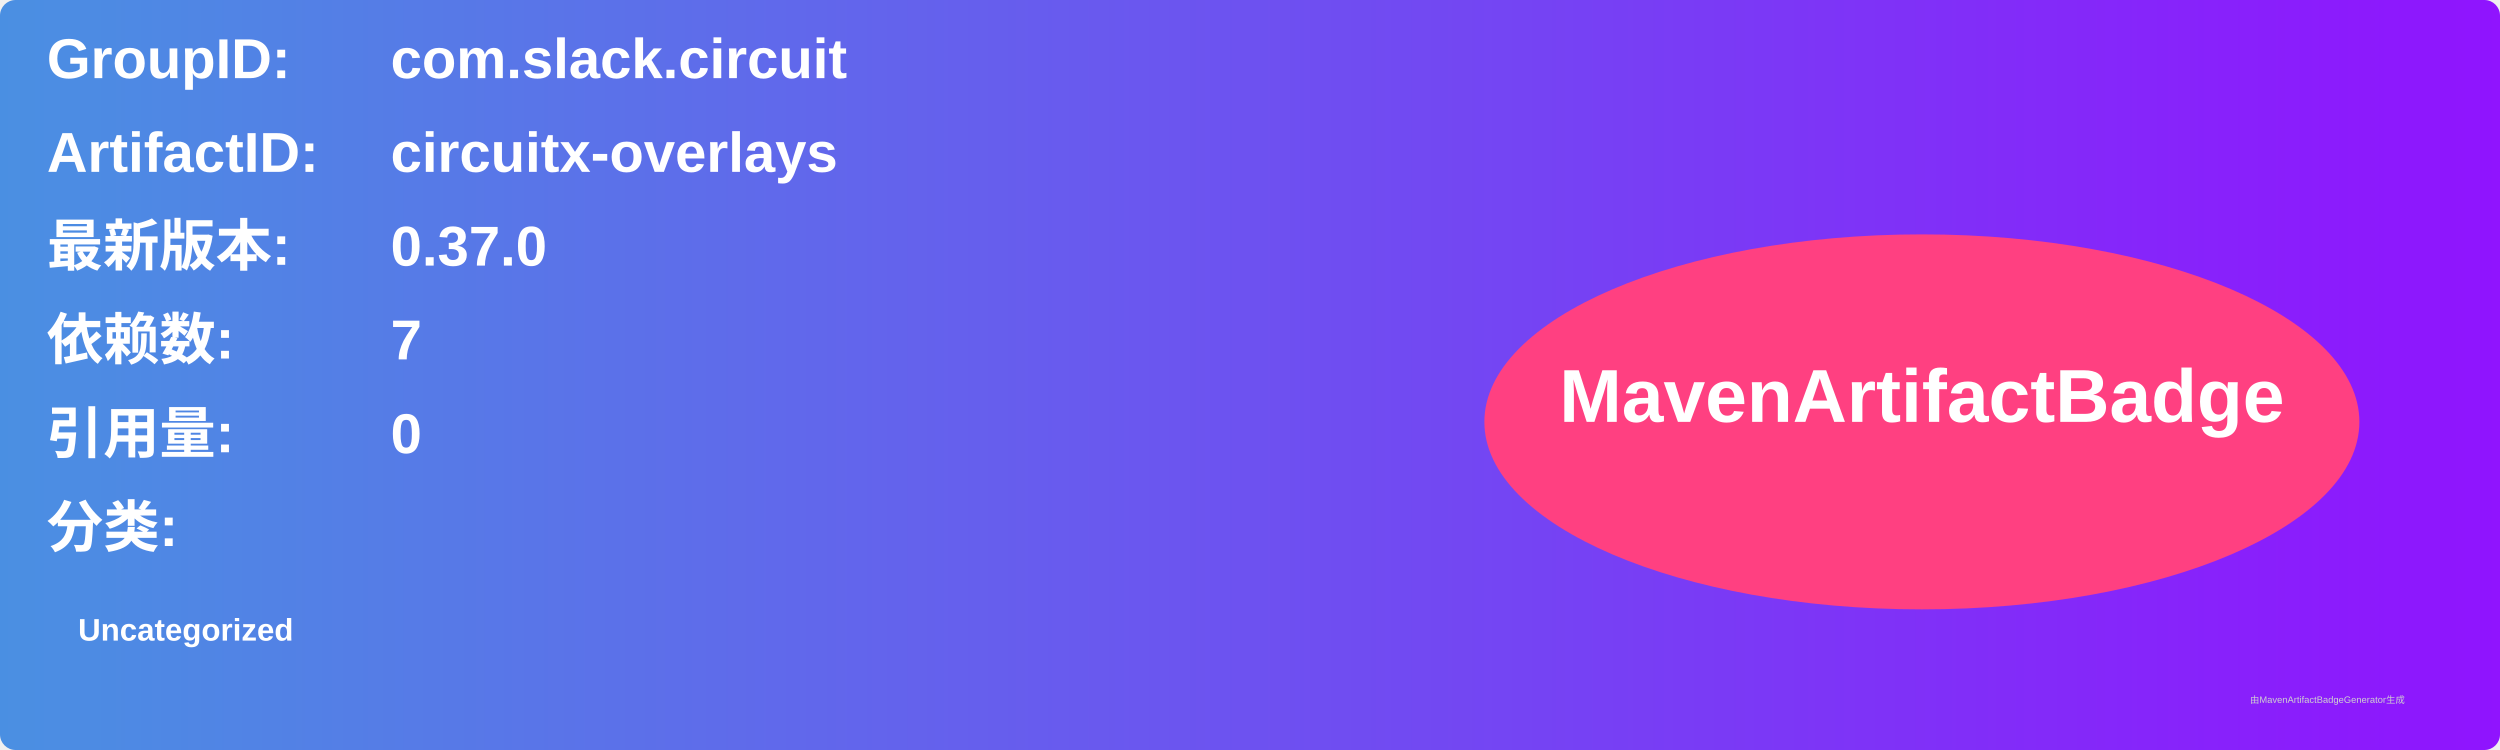
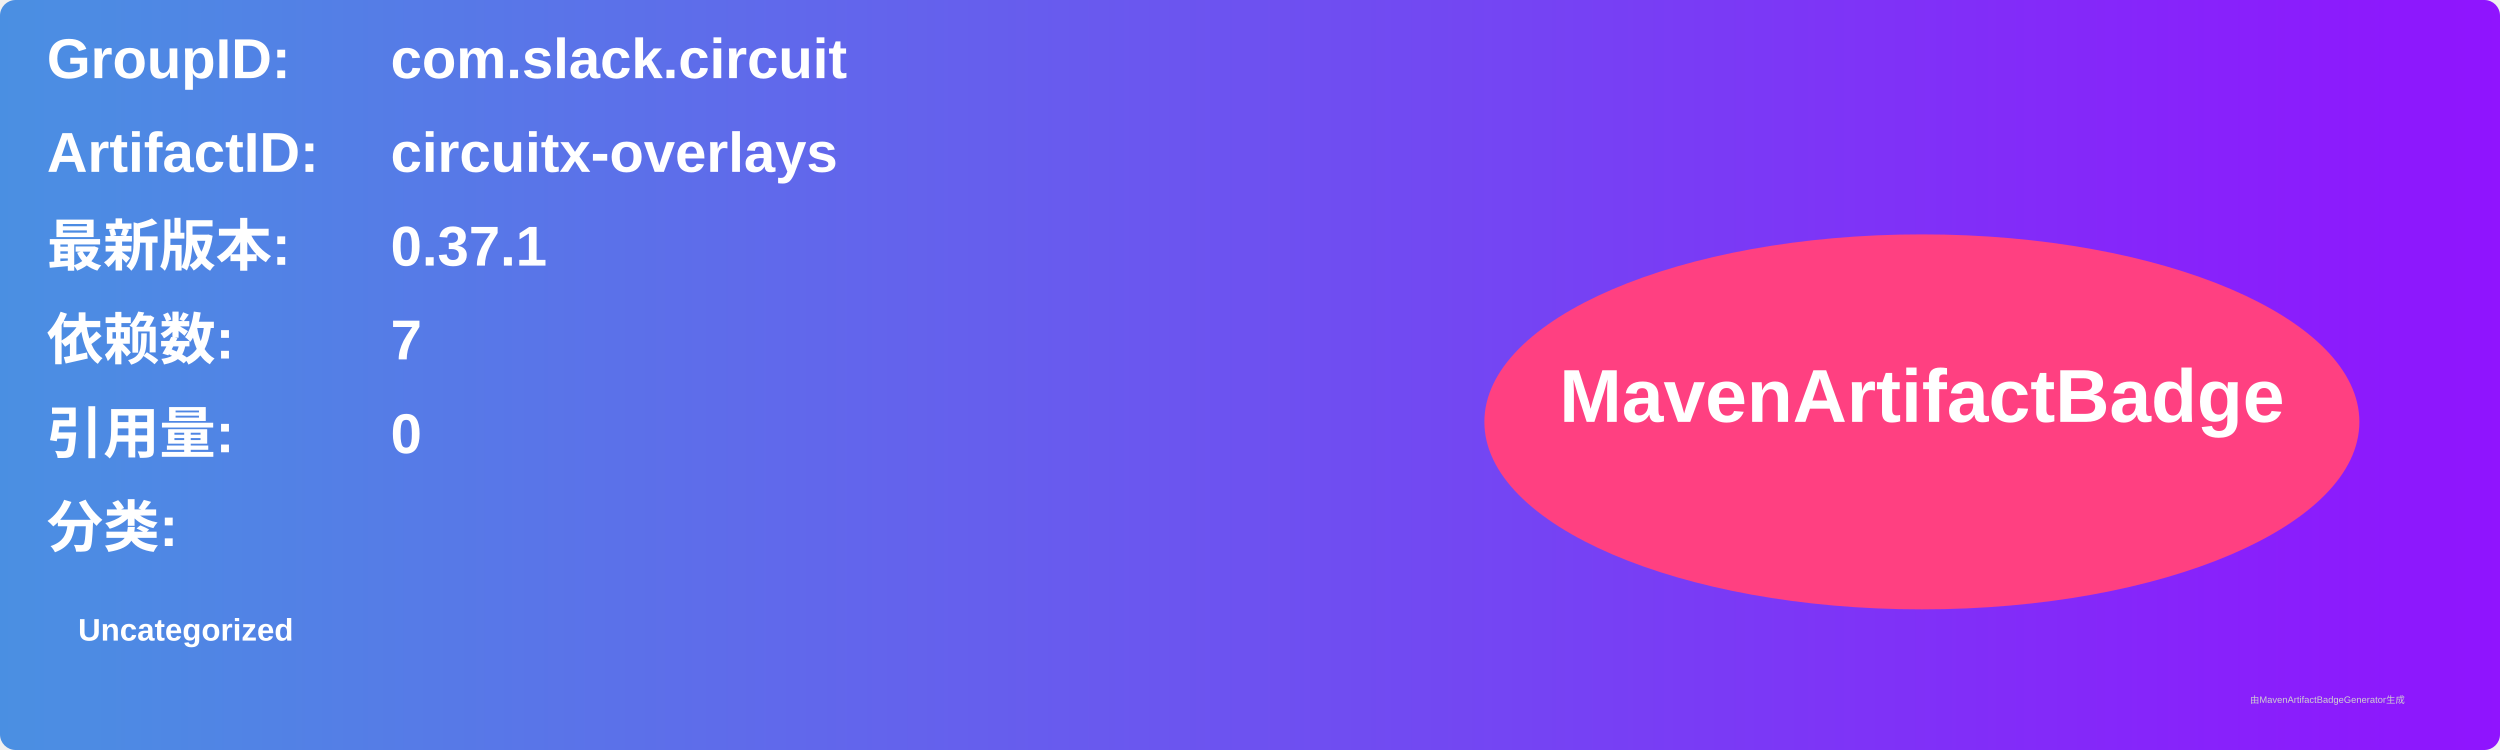
<svg xmlns="http://www.w3.org/2000/svg" width="800" height="240" viewBox="0 0 800 240">
  <linearGradient id="grad" x1="0%" y1="0%" x2="100%" y2="0%">
    <stop offset="0%" stop-color="#4a90e2" />
    <stop offset="100%" stop-color="#9013fe" />
  </linearGradient>
  <rect width="100%" height="100%" rx="5" ry="5" fill="url(#grad)" />
  <g transform="translate(15, 15)">
    <text x="0" y="10" font-family="Arial" font-size="18" fill="white" font-weight="bold" width="260">GroupID:</text>
    <text x="110" y="10" font-family="Arial" font-size="18" fill="white" font-weight="bold" width="460">com.slack.circuit</text>
    <text x="0" y="40" font-family="Arial" font-size="18" fill="white" font-weight="bold" width="260">ArtifactID:</text>
    <text x="110" y="40" font-family="Arial" font-size="18" fill="white" font-weight="bold" width="460">circuitx-overlays</text>
    <text x="0" y="70" font-family="Arial" font-size="18" fill="white" font-weight="bold">最新版本:</text>
    <text x="110" y="70" font-family="Arial" font-size="18" fill="white" font-weight="bold">
-       <tspan font-weight="bold">0.37.0</tspan>
+       <tspan font-weight="bold">0.37.1</tspan>
    </text>
    <text x="0" y="100" font-family="Arial" font-size="18" fill="white" font-weight="bold">依赖数: </text>
    <text x="110" y="100" font-family="Arial" font-size="18" fill="white">
      <tspan font-weight="bold">7</tspan>
    </text>
    <text x="0" y="130" font-family="Arial" font-size="18" fill="white" font-weight="bold">引用量: </text>
    <text x="110" y="130" font-family="Arial" font-size="18" fill="white">
      <tspan font-weight="bold">0</tspan>
    </text>
    <text x="0" y="160" font-family="Arial" font-size="18" fill="white" font-weight="bold">分类:</text>
    <text x="10" y="190" font-family="Arial" font-size="10" fill="white">
      <tspan font-weight="bold">Uncategorized</tspan>
    </text>
    <ellipse cx="600" cy="120" rx="140" ry="60" fill="#ff4081" />
    <text x="600" y="120" text-anchor="middle" font-family="Arial" font-size="24" fill="white" font-weight="bold">MavenArtifactBadge</text>
  </g>
  <text x="720" y="225" font-family="Arial" font-size="3" fill="#d0d0d0">由MavenArtifactBadgeGenerator生成</text>
</svg>
